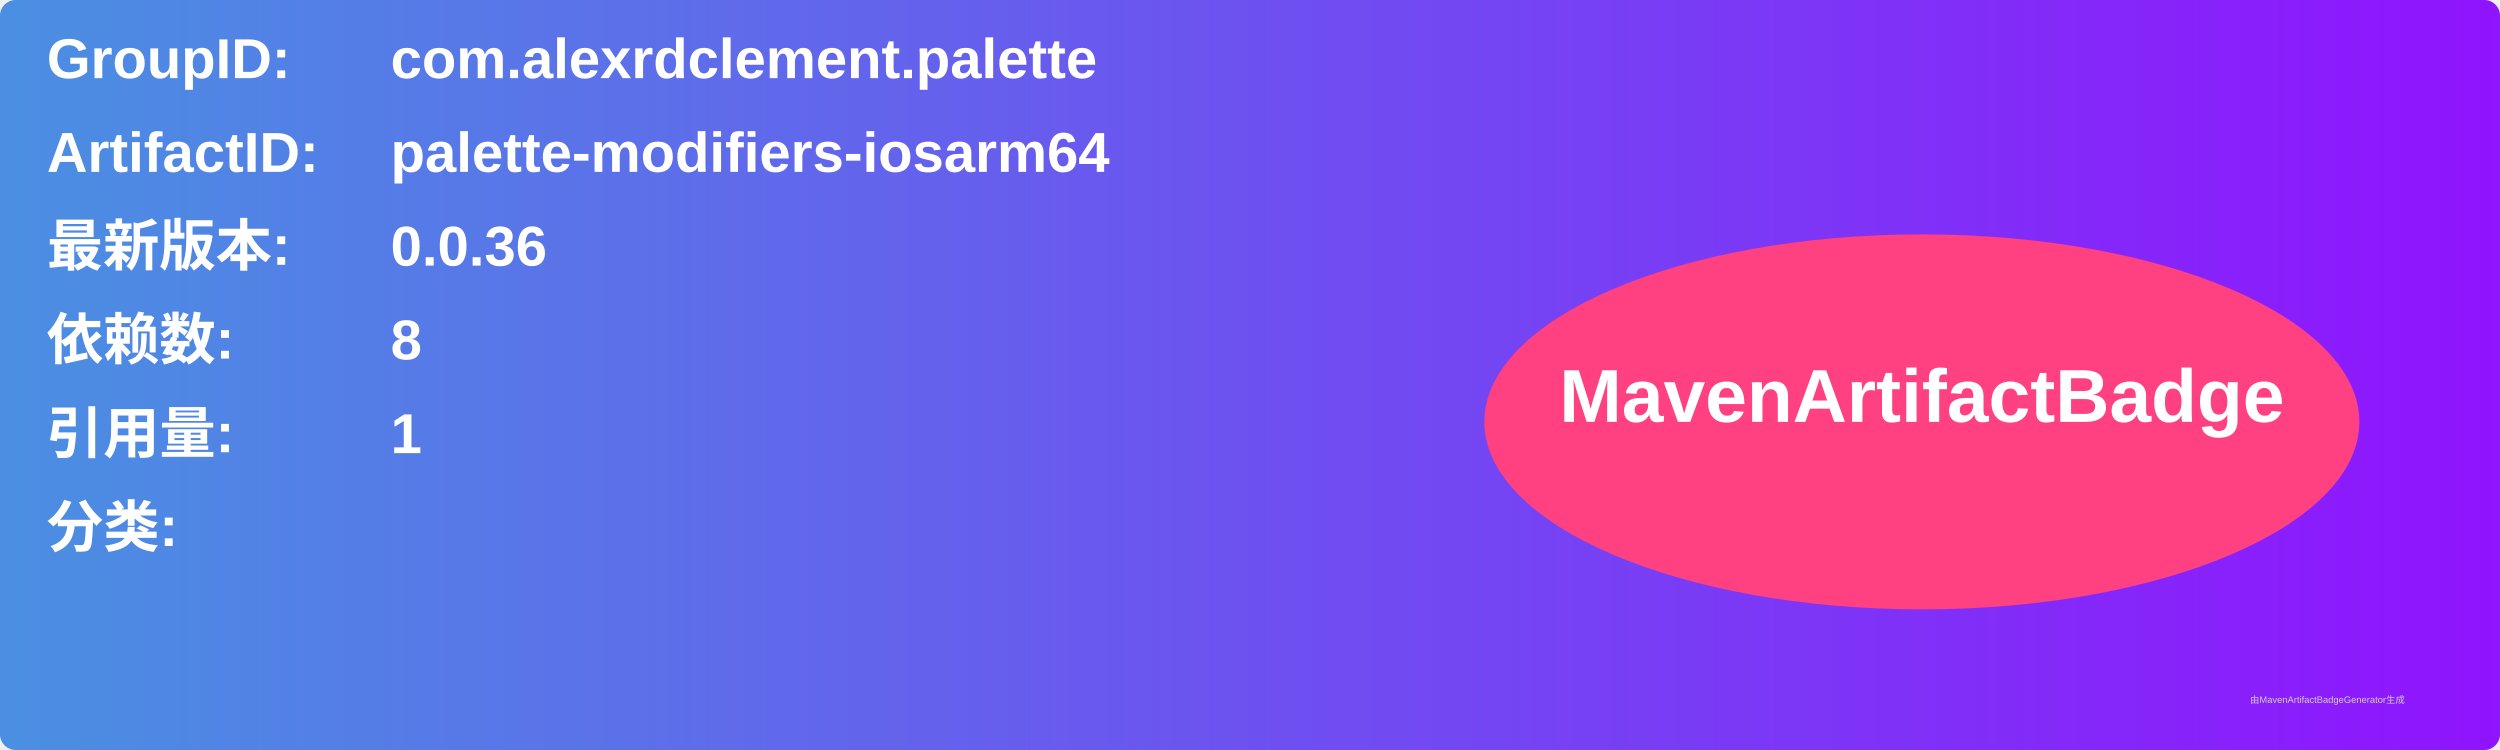
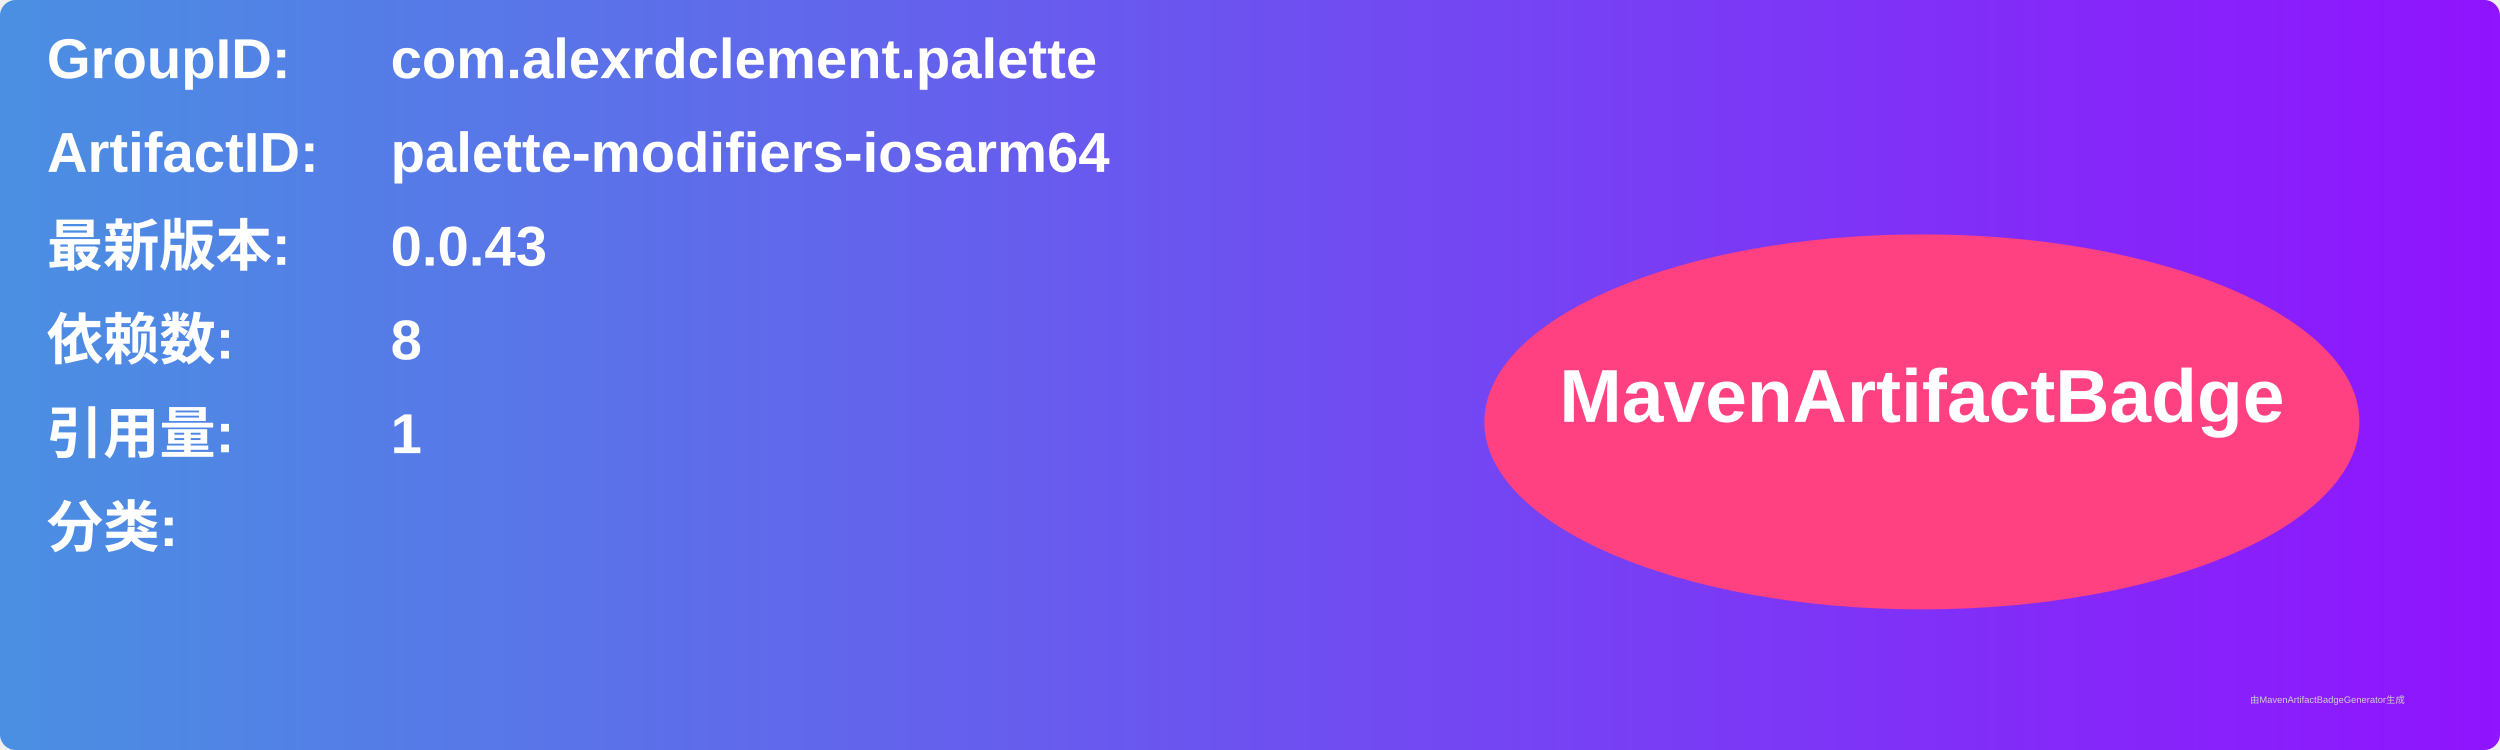
<svg xmlns="http://www.w3.org/2000/svg" width="800" height="240" viewBox="0 0 800 240">
  <linearGradient id="grad" x1="0%" y1="0%" x2="100%" y2="0%">
    <stop offset="0%" stop-color="#4a90e2" />
    <stop offset="100%" stop-color="#9013fe" />
  </linearGradient>
  <rect width="100%" height="100%" rx="5" ry="5" fill="url(#grad)" />
  <g transform="translate(15, 15)">
    <text x="0" y="10" font-family="Arial" font-size="18" fill="white" font-weight="bold" width="260">GroupID:</text>
    <text x="110" y="10" font-family="Arial" font-size="18" fill="white" font-weight="bold" width="460">com.alexrdclement.palette</text>
    <text x="0" y="40" font-family="Arial" font-size="18" fill="white" font-weight="bold" width="260">ArtifactID:</text>
    <text x="110" y="40" font-family="Arial" font-size="18" fill="white" font-weight="bold" width="460">palette-modifiers-iosarm64</text>
    <text x="0" y="70" font-family="Arial" font-size="18" fill="white" font-weight="bold">最新版本:</text>
    <text x="110" y="70" font-family="Arial" font-size="18" fill="white" font-weight="bold">
-       <tspan font-weight="bold">0.0.36</tspan>
+       <tspan font-weight="bold">0.0.43</tspan>
    </text>
    <text x="0" y="100" font-family="Arial" font-size="18" fill="white" font-weight="bold">依赖数: </text>
    <text x="110" y="100" font-family="Arial" font-size="18" fill="white">
      <tspan font-weight="bold">8</tspan>
    </text>
    <text x="0" y="130" font-family="Arial" font-size="18" fill="white" font-weight="bold">引用量: </text>
    <text x="110" y="130" font-family="Arial" font-size="18" fill="white">
      <tspan font-weight="bold">1</tspan>
    </text>
    <text x="0" y="160" font-family="Arial" font-size="18" fill="white" font-weight="bold">分类:</text>
    <text x="10" y="190" font-family="Arial" font-size="10" fill="white">
      <tspan font-weight="bold" />
    </text>
    <ellipse cx="600" cy="120" rx="140" ry="60" fill="#ff4081" />
    <text x="600" y="120" text-anchor="middle" font-family="Arial" font-size="24" fill="white" font-weight="bold">MavenArtifactBadge</text>
  </g>
  <text x="720" y="225" font-family="Arial" font-size="3" fill="#d0d0d0">由MavenArtifactBadgeGenerator生成</text>
</svg>
